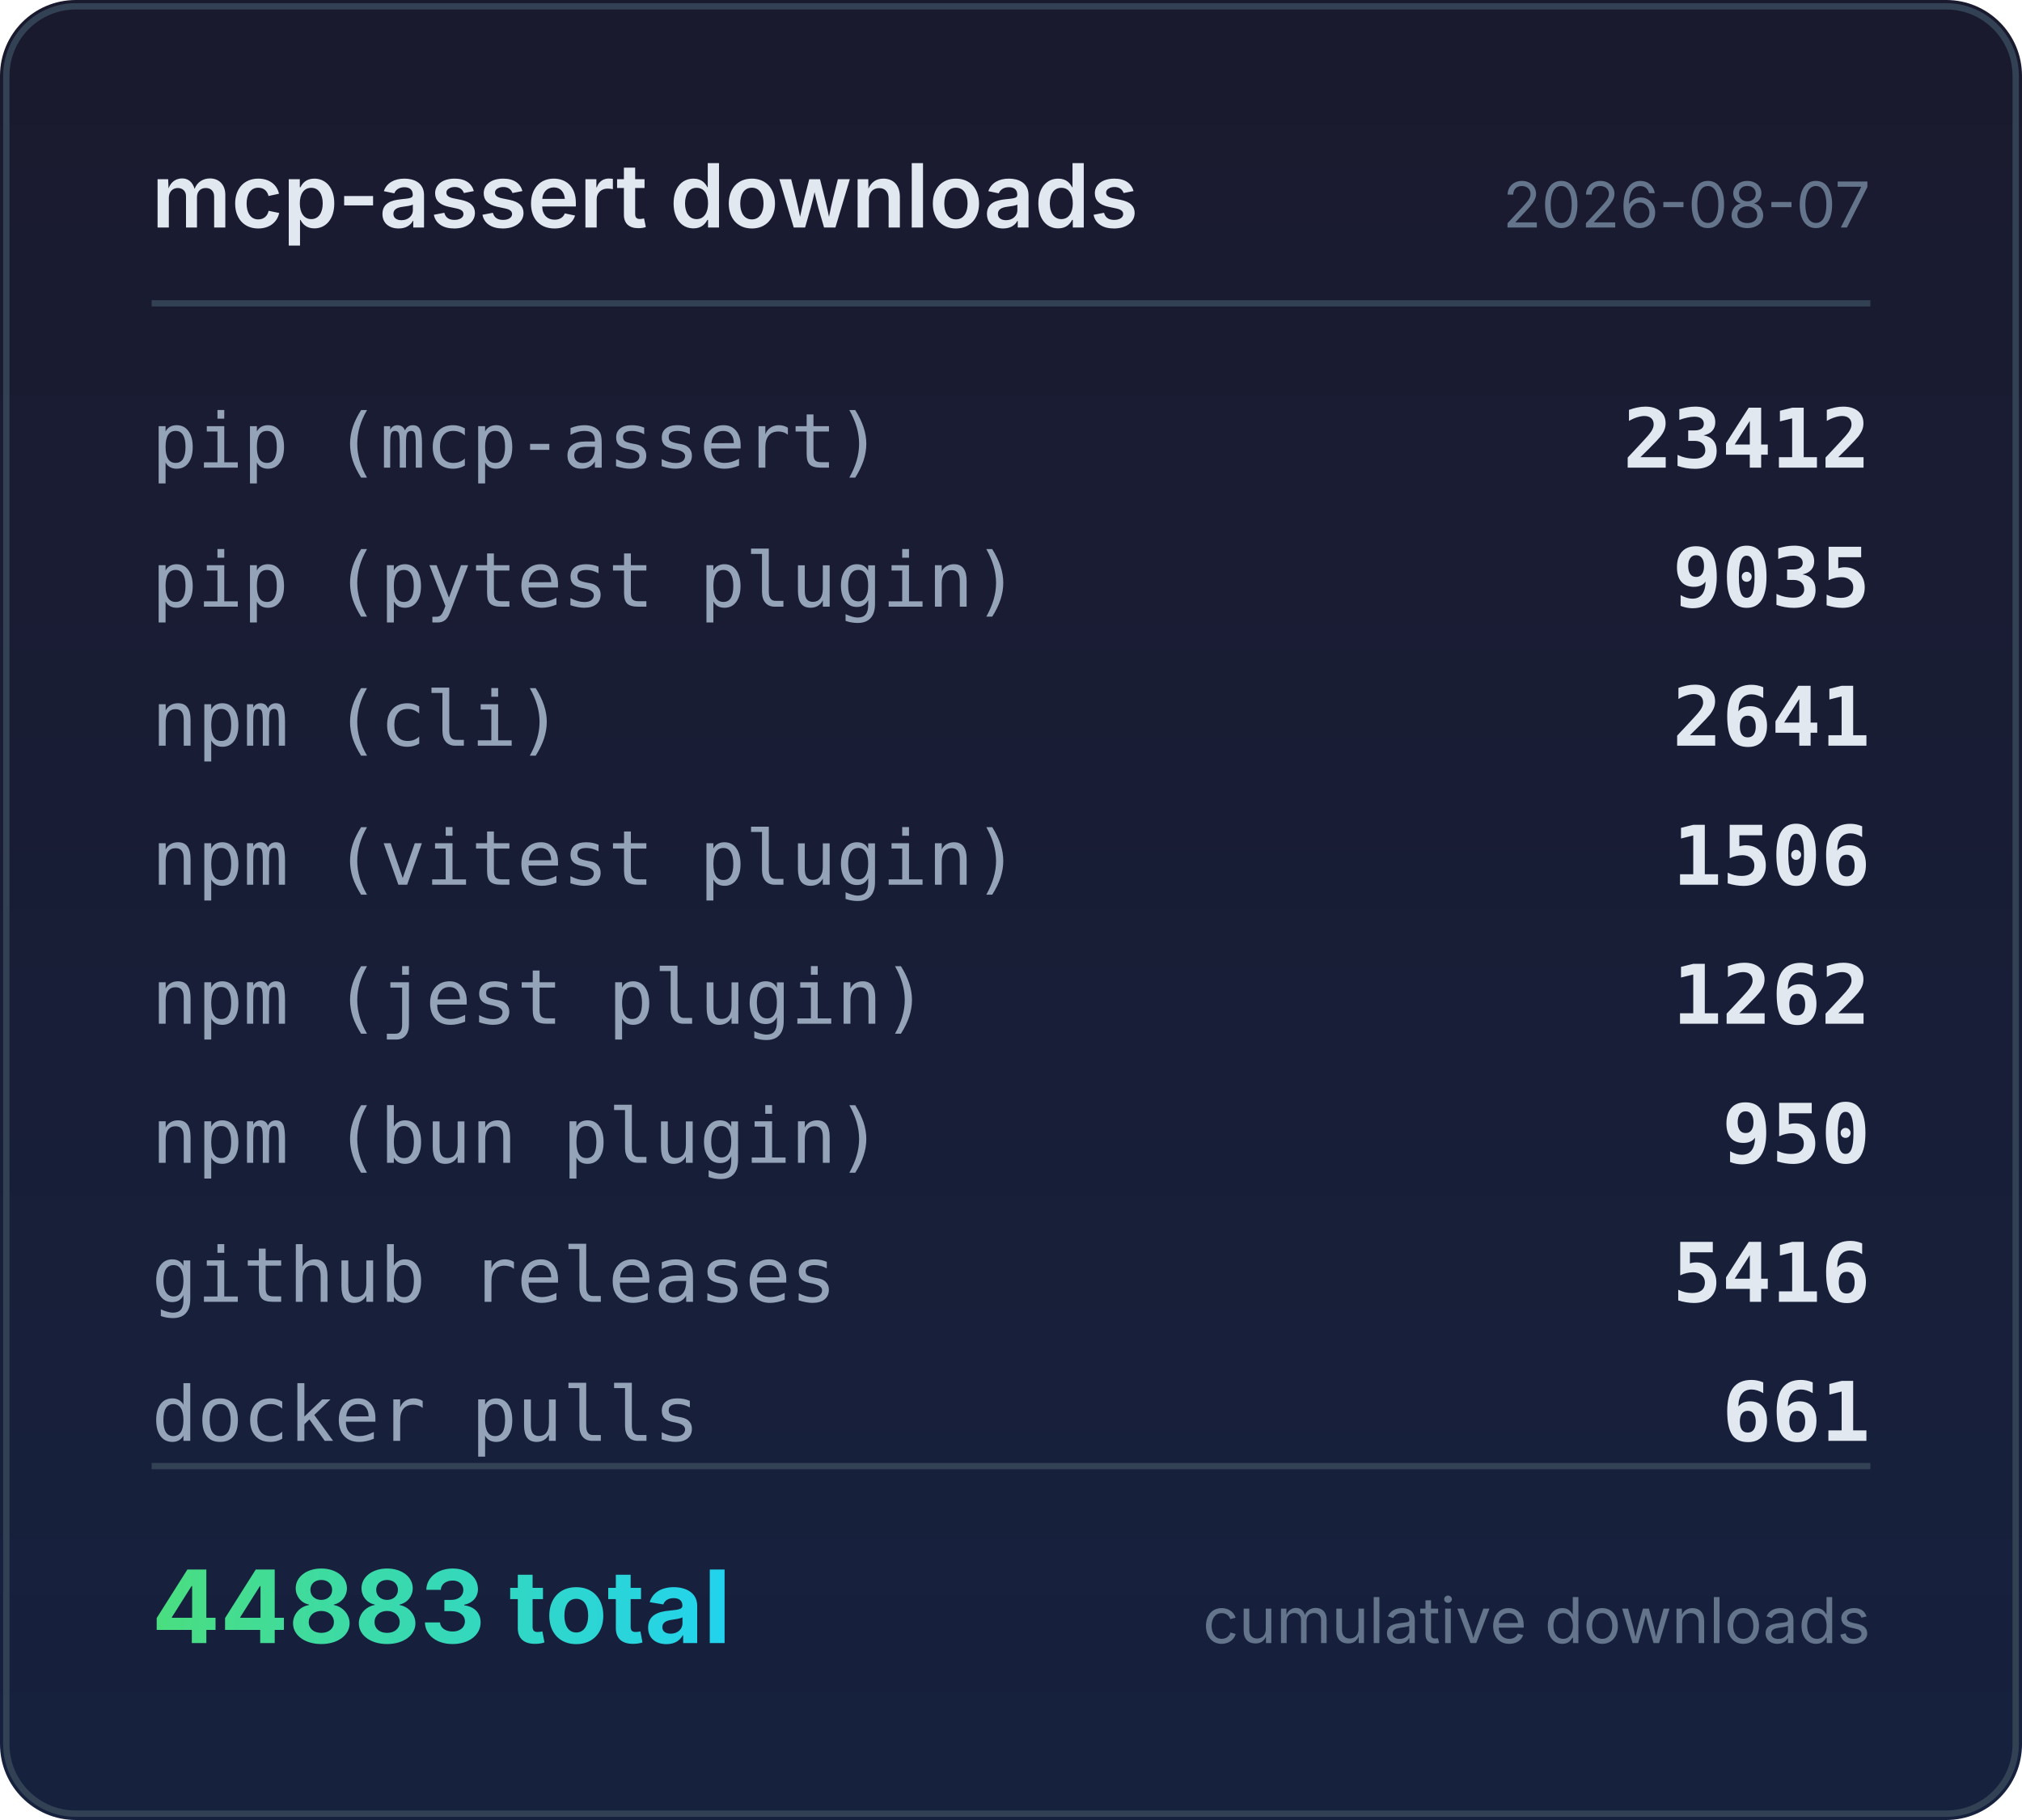
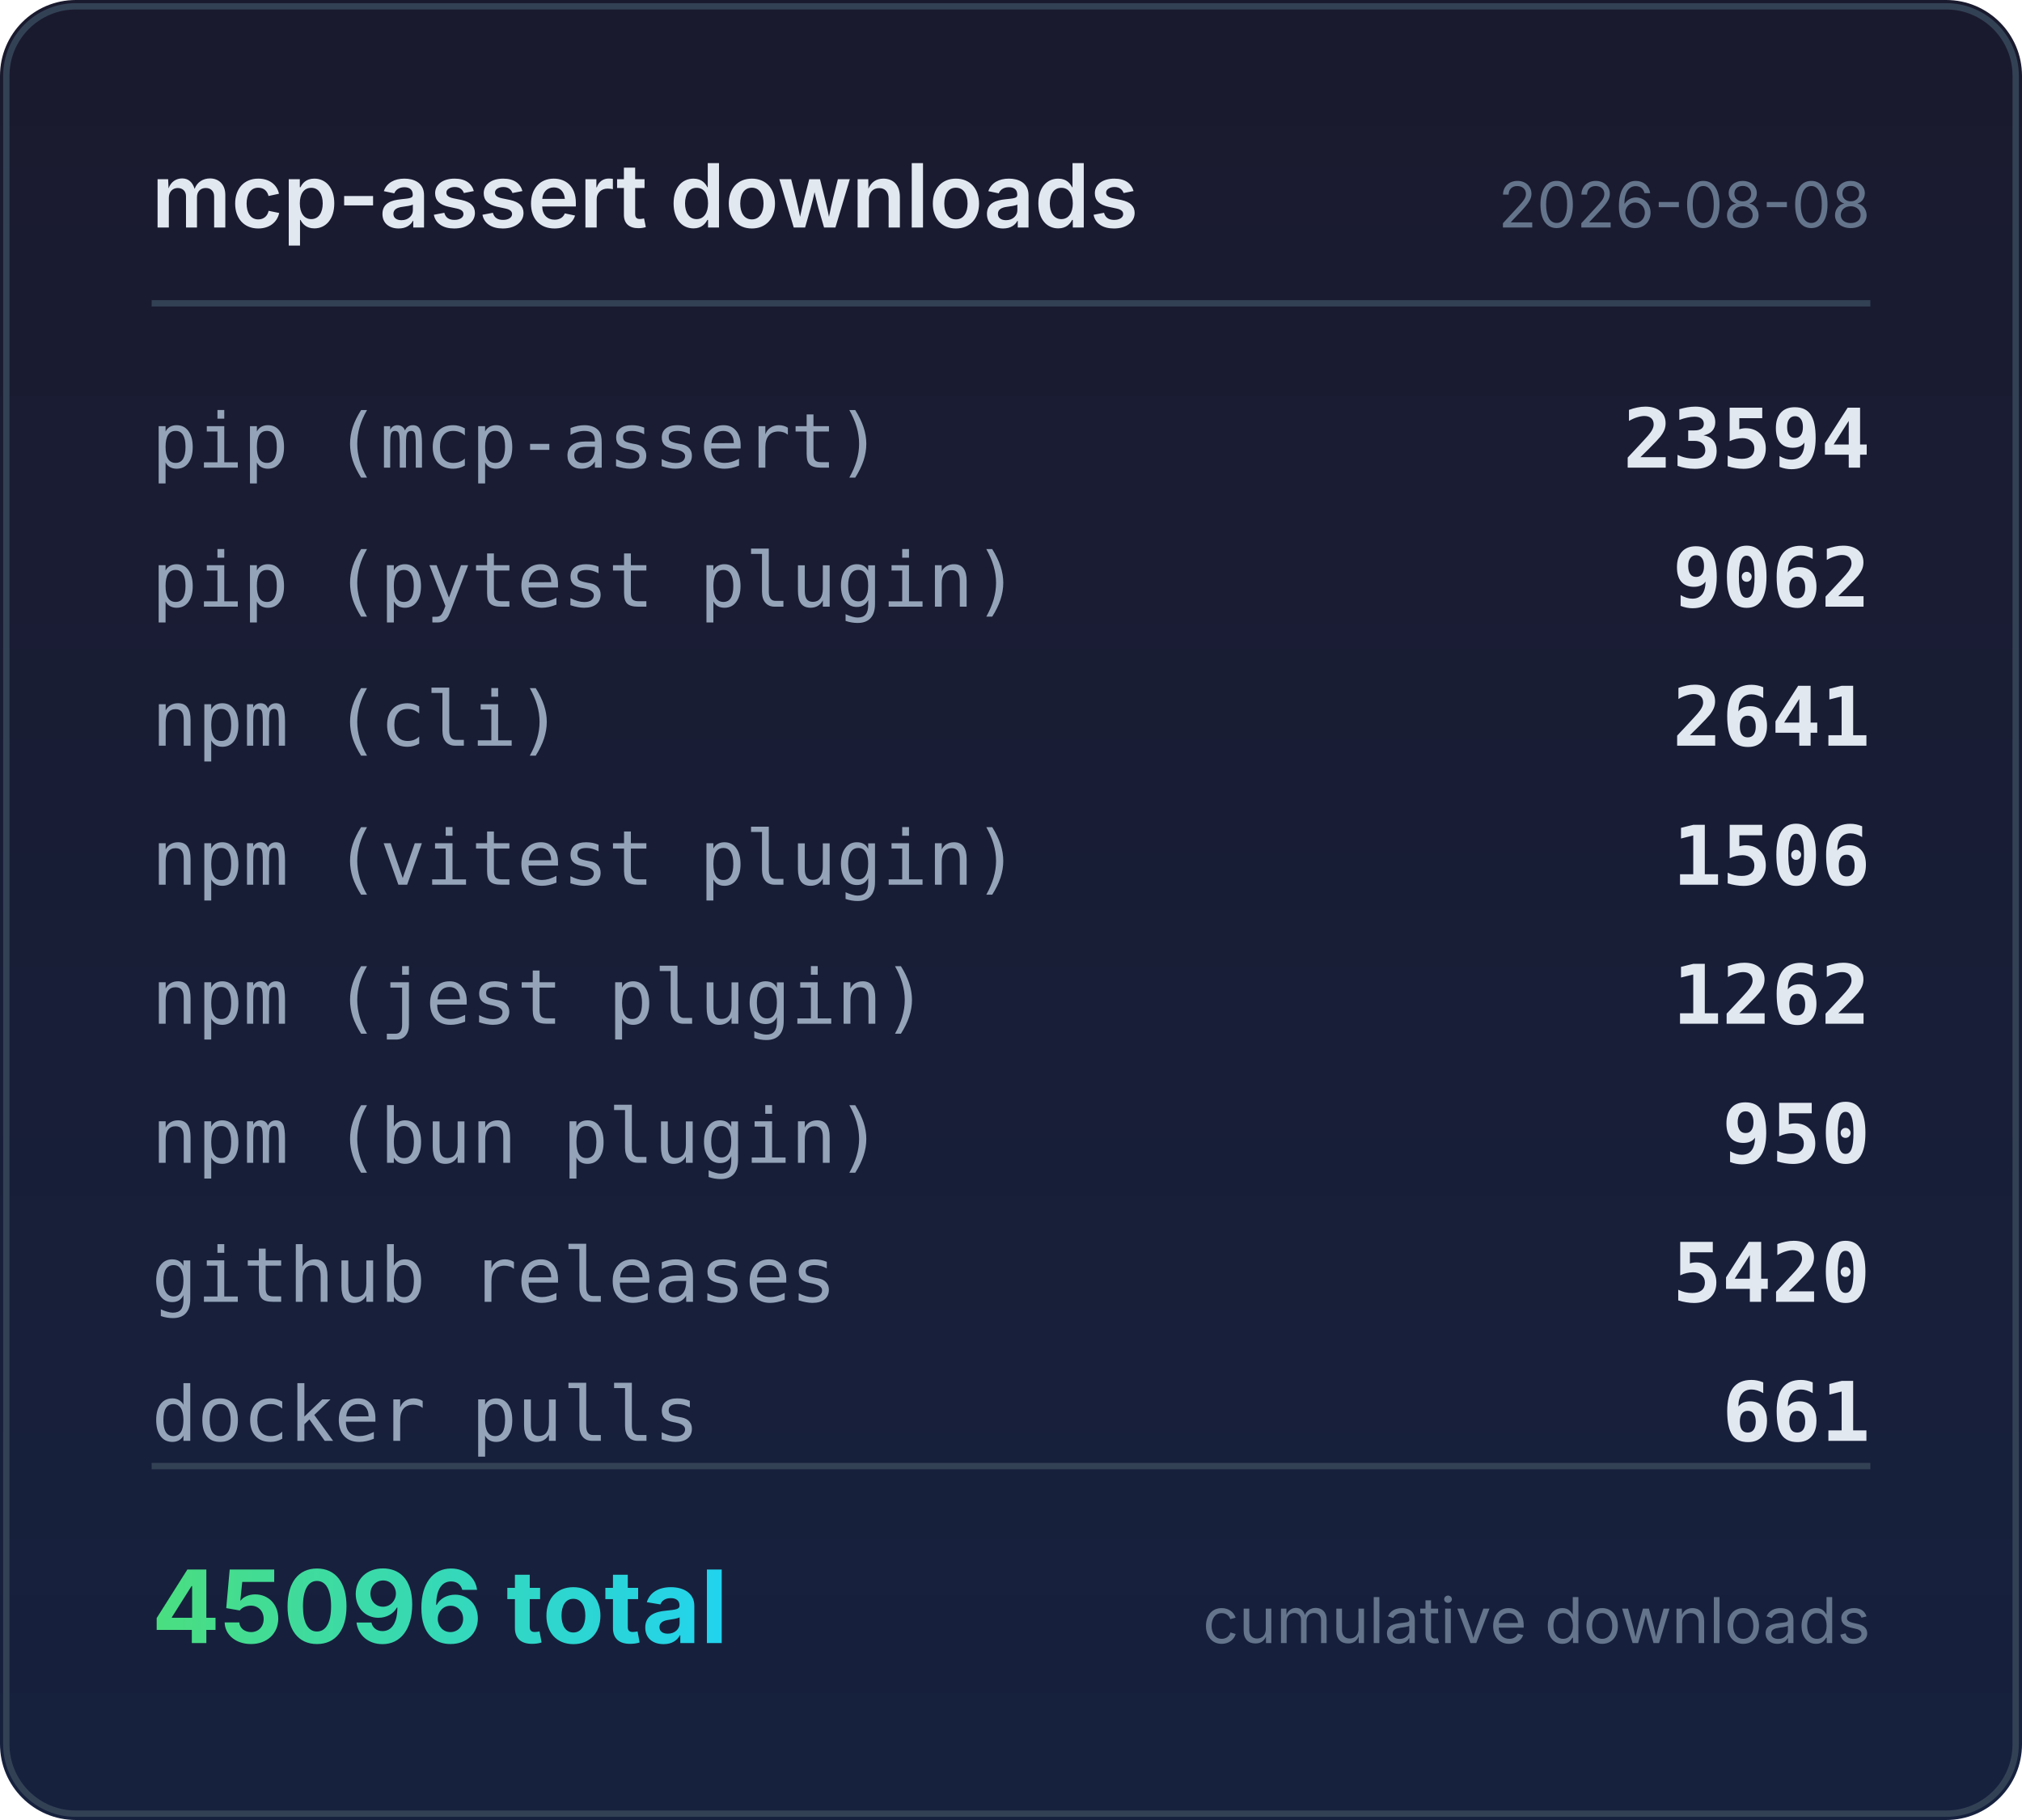
<svg xmlns="http://www.w3.org/2000/svg" width="320" height="288" viewBox="0 0 320 288">
  <defs>
    <linearGradient id="bg" x1="0" y1="0" x2="0" y2="1">
      <stop offset="0%" stop-color="#1a1a2e" />
      <stop offset="100%" stop-color="#16213e" />
    </linearGradient>
    <linearGradient id="accent" x1="0" y1="0" x2="1" y2="0">
      <stop offset="0%" stop-color="#4ade80" />
      <stop offset="100%" stop-color="#22d3ee" />
    </linearGradient>
  </defs>
  <rect width="320" height="288" rx="12" fill="url(#bg)" />
  <rect x="1" y="1" width="318" height="286" rx="11" fill="none" stroke="#334155" stroke-width="1" />
  <text x="24" y="36" fill="#e2e8f0" font-family="system-ui,-apple-system,sans-serif" font-size="14" font-weight="600">mcp-assert downloads</text>
-   <text x="296" y="36" fill="#64748b" font-family="system-ui,-apple-system,sans-serif" font-size="10" text-anchor="end">2026-08-07</text>
+   <text x="296" y="36" fill="#64748b" font-family="system-ui,-apple-system,sans-serif" font-size="10" text-anchor="end">2026-08-08</text>
  <line x1="24" y1="48" x2="296" y2="48" stroke="#334155" stroke-width="1" />
  <text x="24" y="74" fill="#94a3b8" font-family="ui-monospace,monospace" font-size="12">pip (mcp-assert)</text>
-   <text x="296" y="74" fill="#e2e8f0" font-family="ui-monospace,monospace" font-size="13" font-weight="600" text-anchor="end">23412</text>
+   <text x="296" y="74" fill="#e2e8f0" font-family="ui-monospace,monospace" font-size="13" font-weight="600" text-anchor="end">23594</text>
  <text x="24" y="96" fill="#94a3b8" font-family="ui-monospace,monospace" font-size="12">pip (pytest plugin)</text>
-   <text x="296" y="96" fill="#e2e8f0" font-family="ui-monospace,monospace" font-size="13" font-weight="600" text-anchor="end">9035</text>
+   <text x="296" y="96" fill="#e2e8f0" font-family="ui-monospace,monospace" font-size="13" font-weight="600" text-anchor="end">9062</text>
  <text x="24" y="118" fill="#94a3b8" font-family="ui-monospace,monospace" font-size="12">npm (cli)</text>
  <text x="296" y="118" fill="#e2e8f0" font-family="ui-monospace,monospace" font-size="13" font-weight="600" text-anchor="end">2641</text>
  <text x="24" y="140" fill="#94a3b8" font-family="ui-monospace,monospace" font-size="12">npm (vitest plugin)</text>
  <text x="296" y="140" fill="#e2e8f0" font-family="ui-monospace,monospace" font-size="13" font-weight="600" text-anchor="end">1506</text>
  <text x="24" y="162" fill="#94a3b8" font-family="ui-monospace,monospace" font-size="12">npm (jest plugin)</text>
  <text x="296" y="162" fill="#e2e8f0" font-family="ui-monospace,monospace" font-size="13" font-weight="600" text-anchor="end">1262</text>
  <text x="24" y="184" fill="#94a3b8" font-family="ui-monospace,monospace" font-size="12">npm (bun plugin)</text>
  <text x="296" y="184" fill="#e2e8f0" font-family="ui-monospace,monospace" font-size="13" font-weight="600" text-anchor="end">950</text>
  <text x="24" y="206" fill="#94a3b8" font-family="ui-monospace,monospace" font-size="12">github releases</text>
-   <text x="296" y="206" fill="#e2e8f0" font-family="ui-monospace,monospace" font-size="13" font-weight="600" text-anchor="end">5416</text>
+   <text x="296" y="206" fill="#e2e8f0" font-family="ui-monospace,monospace" font-size="13" font-weight="600" text-anchor="end">5420</text>
  <text x="24" y="228" fill="#94a3b8" font-family="ui-monospace,monospace" font-size="12">docker pulls</text>
  <text x="296" y="228" fill="#e2e8f0" font-family="ui-monospace,monospace" font-size="13" font-weight="600" text-anchor="end">661</text>
  <line x1="24" y1="232" x2="296" y2="232" stroke="#334155" stroke-width="1" />
-   <text x="24" y="260" fill="url(#accent)" font-family="system-ui,-apple-system,sans-serif" font-size="16" font-weight="700">44883 total</text>
+   <text x="24" y="260" fill="url(#accent)" font-family="system-ui,-apple-system,sans-serif" font-size="16" font-weight="700">45096 total</text>
  <text x="296" y="260" fill="#64748b" font-family="system-ui,-apple-system,sans-serif" font-size="10" text-anchor="end">cumulative downloads</text>
</svg>
